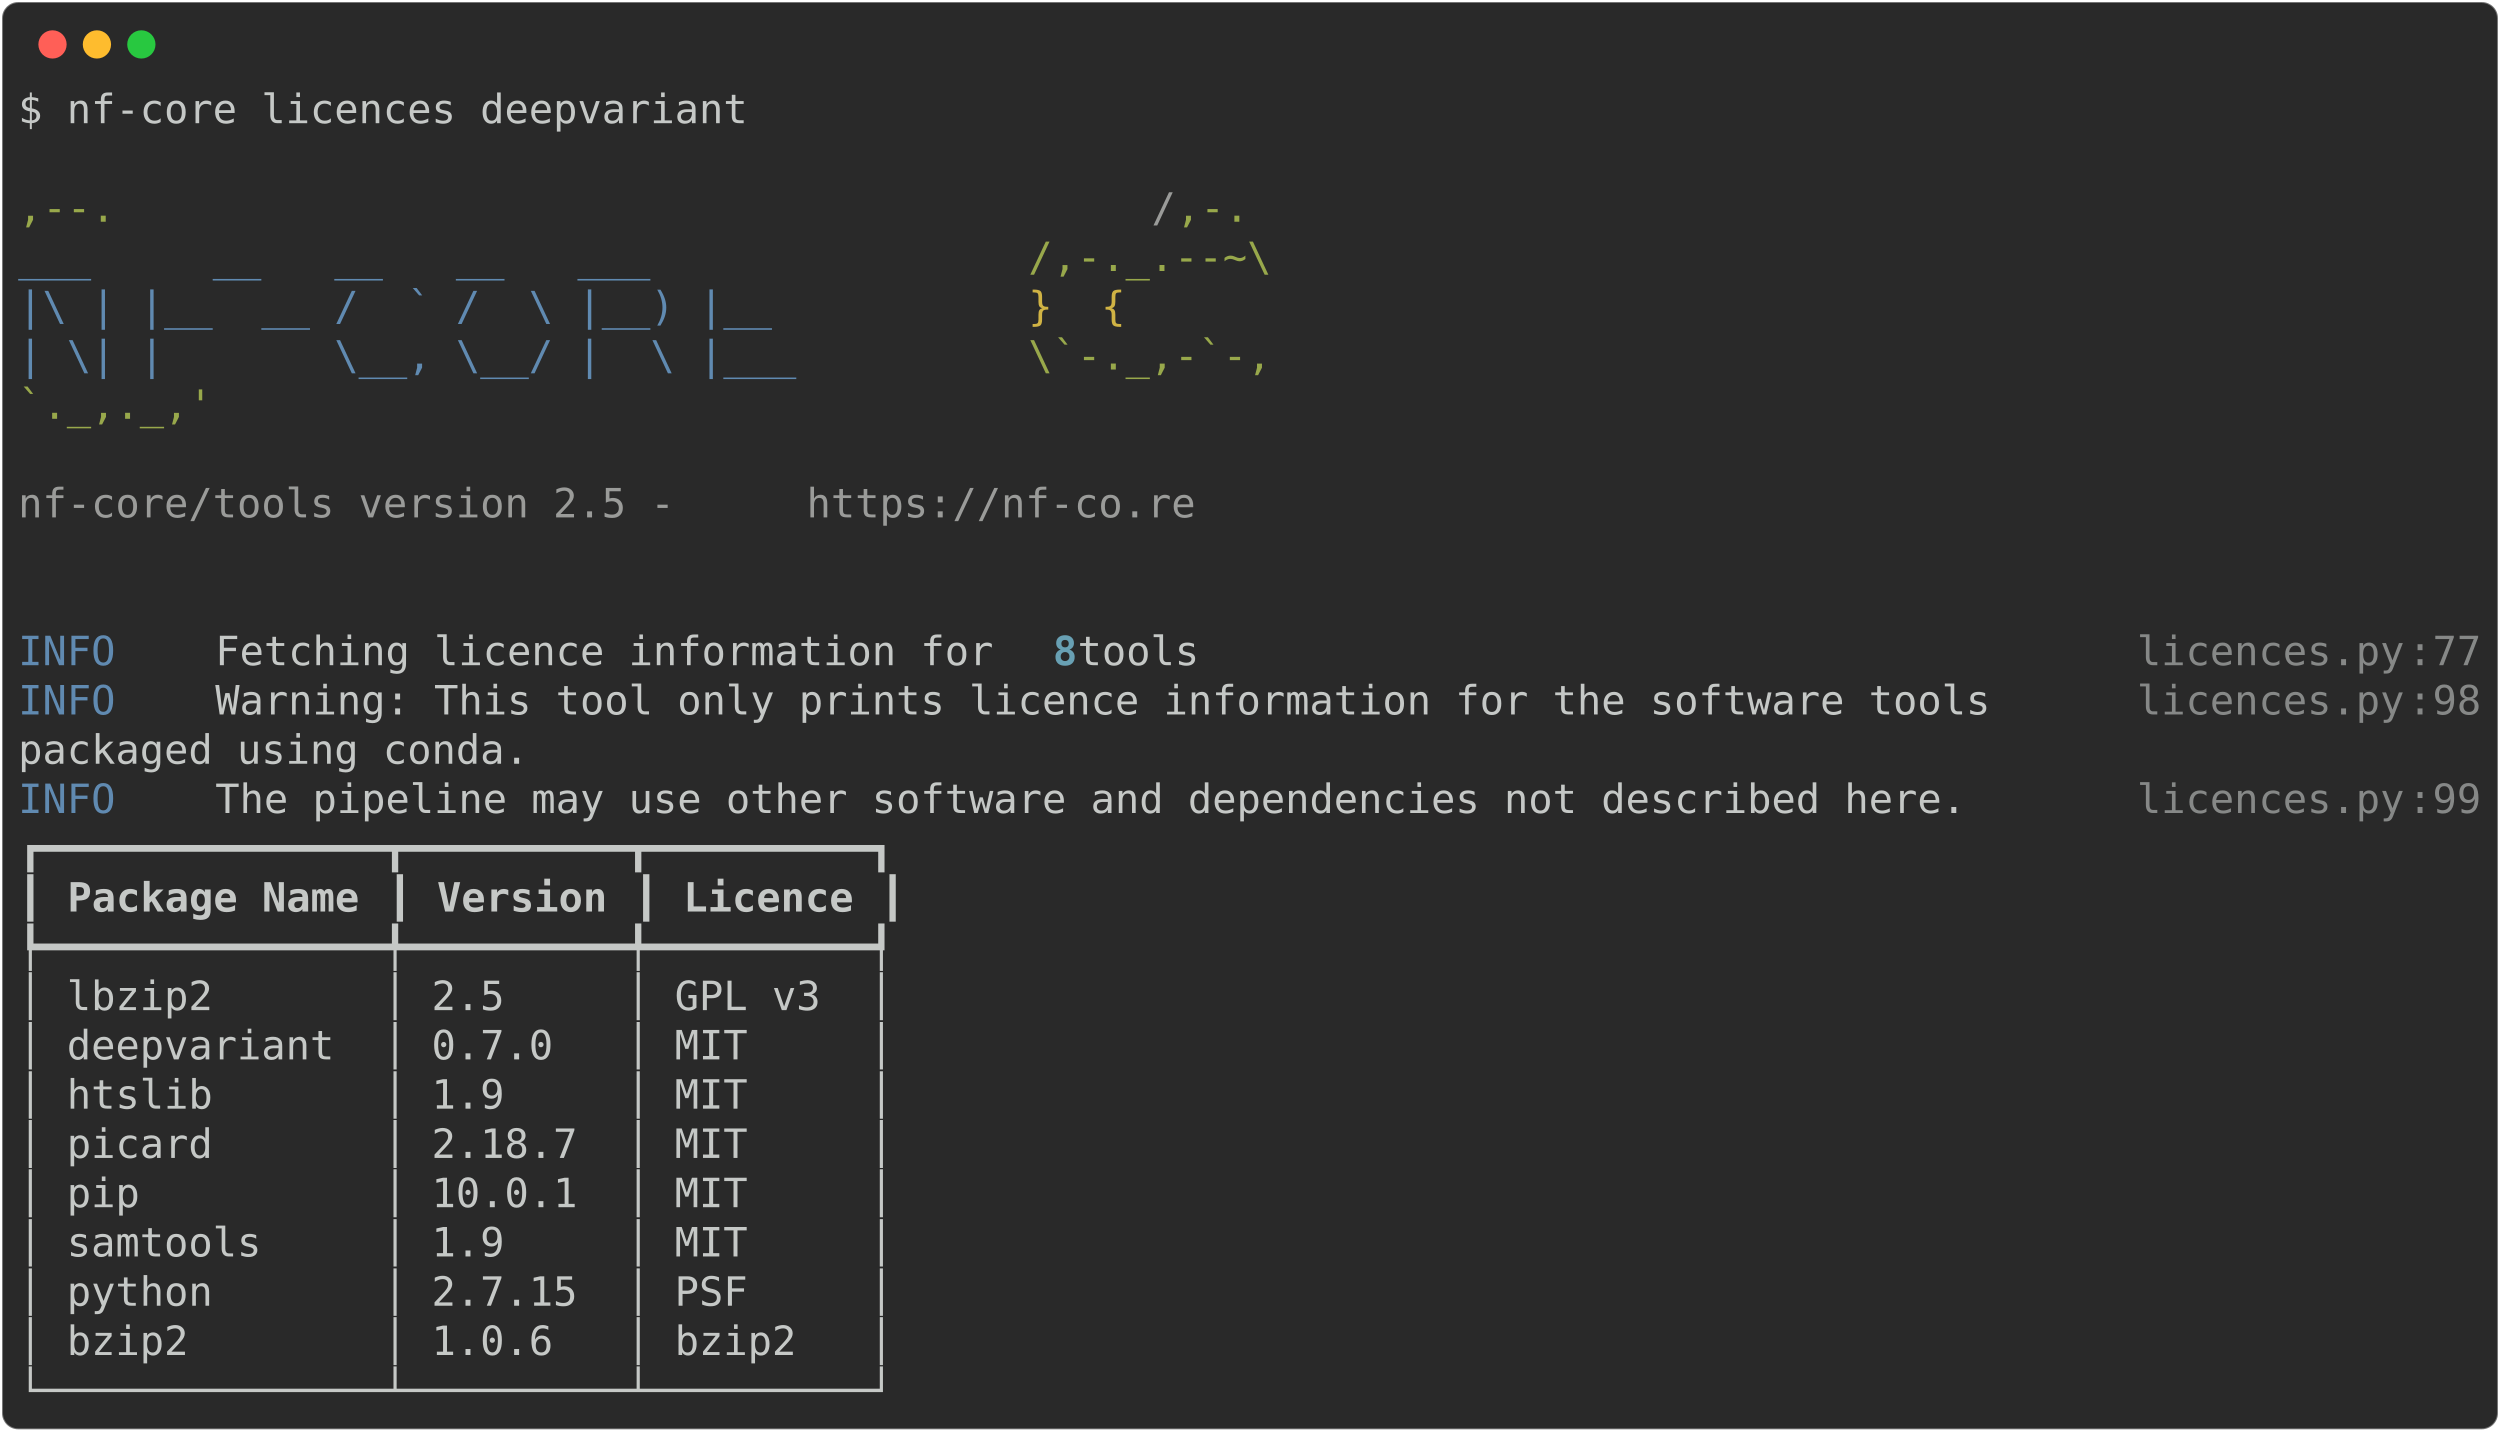
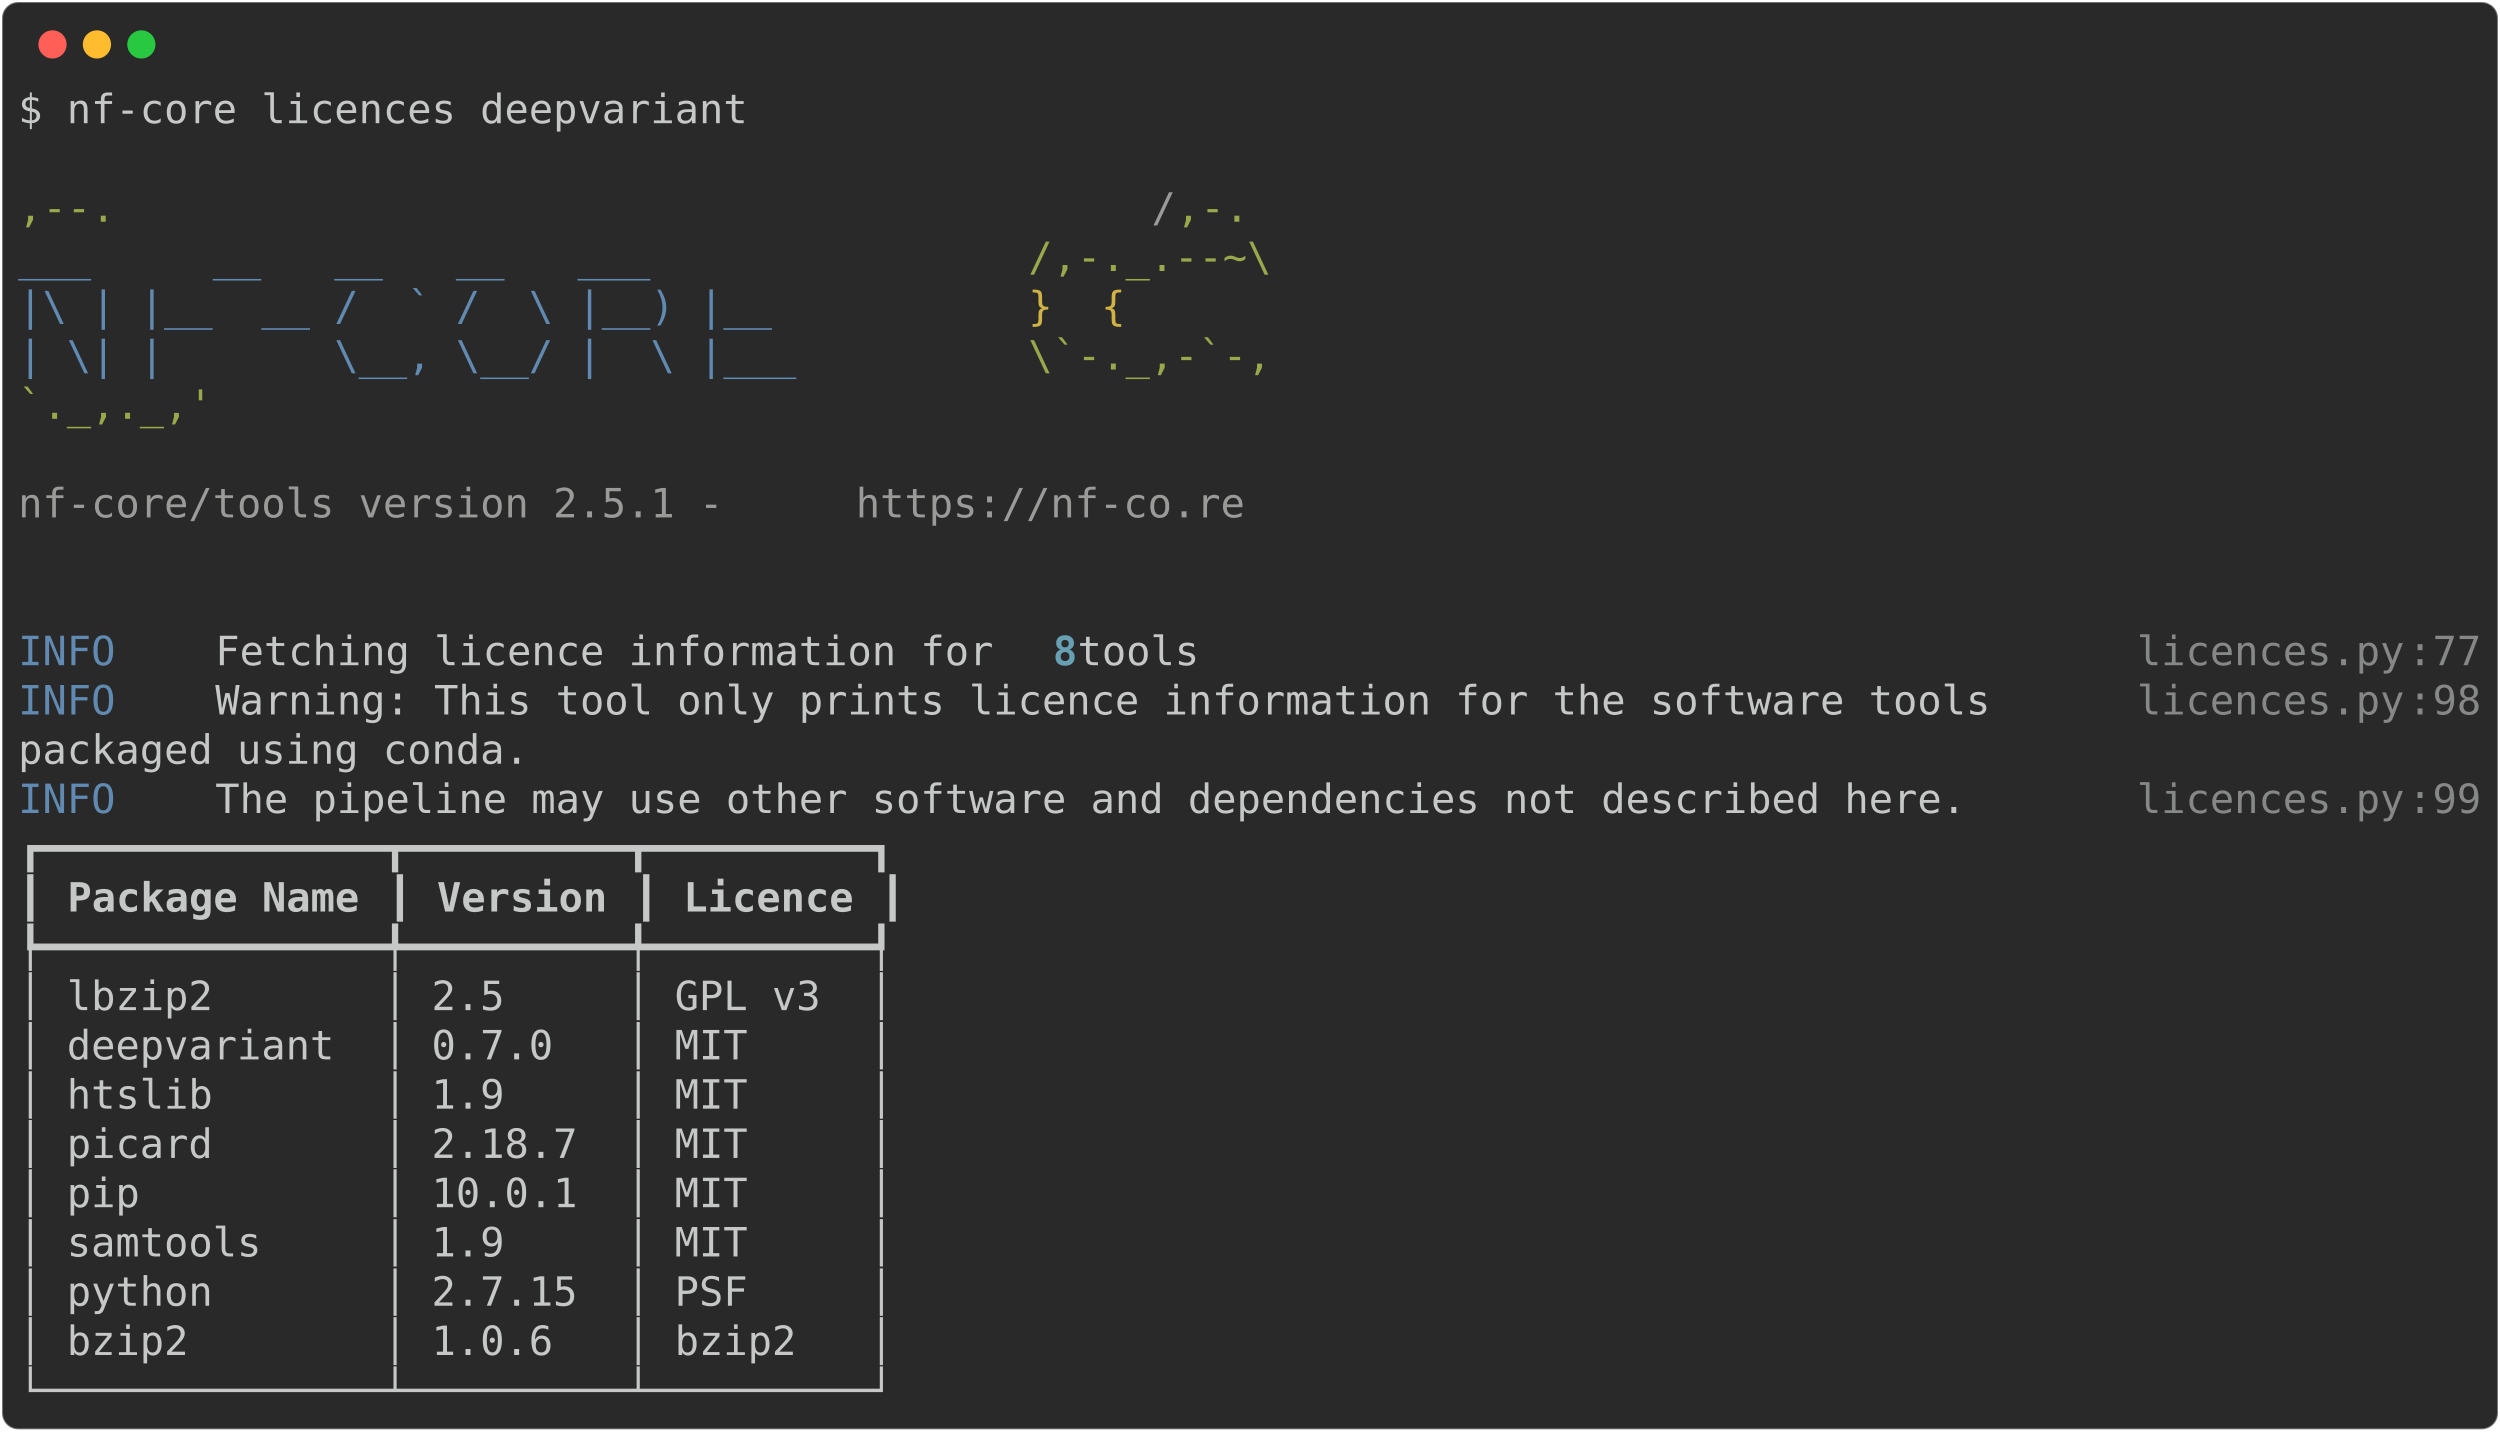
<svg xmlns="http://www.w3.org/2000/svg" class="rich-terminal" viewBox="0 0 1238 708.8">
  <style>

    @font-face {
        font-family: "Fira Code";
        src: local("FiraCode-Regular"),
                url("https://cdnjs.cloudflare.com/ajax/libs/firacode/6.2.0/woff2/FiraCode-Regular.woff2") format("woff2"),
                url("https://cdnjs.cloudflare.com/ajax/libs/firacode/6.2.0/woff/FiraCode-Regular.woff") format("woff");
        font-style: normal;
        font-weight: 400;
    }
    @font-face {
        font-family: "Fira Code";
        src: local("FiraCode-Bold"),
                url("https://cdnjs.cloudflare.com/ajax/libs/firacode/6.2.0/woff2/FiraCode-Bold.woff2") format("woff2"),
                url("https://cdnjs.cloudflare.com/ajax/libs/firacode/6.2.0/woff/FiraCode-Bold.woff") format("woff");
        font-style: bold;
        font-weight: 700;
    }

-     .terminal-1746868888-matrix {
+     .terminal-2684361463-matrix {
        font-family: Fira Code, monospace;
        font-size: 20px;
        line-height: 24.4px;
        font-variant-east-asian: full-width;
    }

-     .terminal-1746868888-title {
+     .terminal-2684361463-title {
        font-size: 18px;
        font-weight: bold;
        font-family: arial;
    }

-     .terminal-1746868888-r1 { fill: #c5c8c6 }
- .terminal-1746868888-r2 { fill: #98a84b }
- .terminal-1746868888-r3 { fill: #9a9b99 }
- .terminal-1746868888-r4 { fill: #608ab1 }
- .terminal-1746868888-r5 { fill: #d0b344 }
- .terminal-1746868888-r6 { fill: #68a0b3;font-weight: bold }
- .terminal-1746868888-r7 { fill: #868887 }
- .terminal-1746868888-r8 { fill: #c5c8c6;font-weight: bold }
+     .terminal-2684361463-r1 { fill: #c5c8c6 }
+ .terminal-2684361463-r2 { fill: #98a84b }
+ .terminal-2684361463-r3 { fill: #9a9b99 }
+ .terminal-2684361463-r4 { fill: #608ab1 }
+ .terminal-2684361463-r5 { fill: #d0b344 }
+ .terminal-2684361463-r6 { fill: #68a0b3;font-weight: bold }
+ .terminal-2684361463-r7 { fill: #868887 }
+ .terminal-2684361463-r8 { fill: #c5c8c6;font-weight: bold }
    </style>
  <defs>
-     <clipPath id="terminal-1746868888-clip-terminal">
+     <clipPath id="terminal-2684361463-clip-terminal">
      <rect x="0" y="0" width="1219.0" height="657.8" />
    </clipPath>
-     <clipPath id="terminal-1746868888-line-0">
+     <clipPath id="terminal-2684361463-line-0">
      <rect x="0" y="1.5" width="1220" height="24.65" />
    </clipPath>
-     <clipPath id="terminal-1746868888-line-1">
+     <clipPath id="terminal-2684361463-line-1">
      <rect x="0" y="25.9" width="1220" height="24.65" />
    </clipPath>
-     <clipPath id="terminal-1746868888-line-2">
+     <clipPath id="terminal-2684361463-line-2">
      <rect x="0" y="50.3" width="1220" height="24.65" />
    </clipPath>
-     <clipPath id="terminal-1746868888-line-3">
+     <clipPath id="terminal-2684361463-line-3">
      <rect x="0" y="74.7" width="1220" height="24.65" />
    </clipPath>
-     <clipPath id="terminal-1746868888-line-4">
+     <clipPath id="terminal-2684361463-line-4">
      <rect x="0" y="99.1" width="1220" height="24.65" />
    </clipPath>
-     <clipPath id="terminal-1746868888-line-5">
+     <clipPath id="terminal-2684361463-line-5">
      <rect x="0" y="123.5" width="1220" height="24.65" />
    </clipPath>
-     <clipPath id="terminal-1746868888-line-6">
+     <clipPath id="terminal-2684361463-line-6">
      <rect x="0" y="147.9" width="1220" height="24.65" />
    </clipPath>
-     <clipPath id="terminal-1746868888-line-7">
+     <clipPath id="terminal-2684361463-line-7">
      <rect x="0" y="172.3" width="1220" height="24.65" />
    </clipPath>
-     <clipPath id="terminal-1746868888-line-8">
+     <clipPath id="terminal-2684361463-line-8">
      <rect x="0" y="196.7" width="1220" height="24.65" />
    </clipPath>
-     <clipPath id="terminal-1746868888-line-9">
+     <clipPath id="terminal-2684361463-line-9">
      <rect x="0" y="221.1" width="1220" height="24.65" />
    </clipPath>
-     <clipPath id="terminal-1746868888-line-10">
+     <clipPath id="terminal-2684361463-line-10">
      <rect x="0" y="245.5" width="1220" height="24.65" />
    </clipPath>
-     <clipPath id="terminal-1746868888-line-11">
+     <clipPath id="terminal-2684361463-line-11">
      <rect x="0" y="269.9" width="1220" height="24.65" />
    </clipPath>
-     <clipPath id="terminal-1746868888-line-12">
+     <clipPath id="terminal-2684361463-line-12">
      <rect x="0" y="294.3" width="1220" height="24.65" />
    </clipPath>
-     <clipPath id="terminal-1746868888-line-13">
+     <clipPath id="terminal-2684361463-line-13">
      <rect x="0" y="318.7" width="1220" height="24.65" />
    </clipPath>
-     <clipPath id="terminal-1746868888-line-14">
+     <clipPath id="terminal-2684361463-line-14">
      <rect x="0" y="343.1" width="1220" height="24.65" />
    </clipPath>
-     <clipPath id="terminal-1746868888-line-15">
+     <clipPath id="terminal-2684361463-line-15">
      <rect x="0" y="367.5" width="1220" height="24.65" />
    </clipPath>
-     <clipPath id="terminal-1746868888-line-16">
+     <clipPath id="terminal-2684361463-line-16">
      <rect x="0" y="391.9" width="1220" height="24.65" />
    </clipPath>
-     <clipPath id="terminal-1746868888-line-17">
+     <clipPath id="terminal-2684361463-line-17">
      <rect x="0" y="416.3" width="1220" height="24.65" />
    </clipPath>
-     <clipPath id="terminal-1746868888-line-18">
+     <clipPath id="terminal-2684361463-line-18">
      <rect x="0" y="440.7" width="1220" height="24.65" />
    </clipPath>
-     <clipPath id="terminal-1746868888-line-19">
+     <clipPath id="terminal-2684361463-line-19">
      <rect x="0" y="465.1" width="1220" height="24.65" />
    </clipPath>
-     <clipPath id="terminal-1746868888-line-20">
+     <clipPath id="terminal-2684361463-line-20">
      <rect x="0" y="489.5" width="1220" height="24.65" />
    </clipPath>
-     <clipPath id="terminal-1746868888-line-21">
+     <clipPath id="terminal-2684361463-line-21">
      <rect x="0" y="513.9" width="1220" height="24.65" />
    </clipPath>
-     <clipPath id="terminal-1746868888-line-22">
+     <clipPath id="terminal-2684361463-line-22">
      <rect x="0" y="538.3" width="1220" height="24.65" />
    </clipPath>
-     <clipPath id="terminal-1746868888-line-23">
+     <clipPath id="terminal-2684361463-line-23">
      <rect x="0" y="562.7" width="1220" height="24.65" />
    </clipPath>
-     <clipPath id="terminal-1746868888-line-24">
+     <clipPath id="terminal-2684361463-line-24">
      <rect x="0" y="587.1" width="1220" height="24.65" />
    </clipPath>
-     <clipPath id="terminal-1746868888-line-25">
+     <clipPath id="terminal-2684361463-line-25">
      <rect x="0" y="611.5" width="1220" height="24.65" />
    </clipPath>
  </defs>
  <rect fill="#292929" stroke="rgba(255,255,255,0.35)" stroke-width="1" x="1" y="1" width="1236" height="706.8" rx="8" />
  <g transform="translate(26,22)">
    <circle cx="0" cy="0" r="7" fill="#ff5f57" />
    <circle cx="22" cy="0" r="7" fill="#febc2e" />
    <circle cx="44" cy="0" r="7" fill="#28c840" />
  </g>
-   <g transform="translate(9, 41)" clip-path="url(#terminal-1746868888-clip-terminal)">
-     <g class="terminal-1746868888-matrix">
-       <text class="terminal-1746868888-r1" x="0" y="20" textLength="366" clip-path="url(#terminal-1746868888-line-0)">$ nf-core licences deepvariant</text>
-       <text class="terminal-1746868888-r1" x="1220" y="20" textLength="12.2" clip-path="url(#terminal-1746868888-line-0)">
- </text>
-       <text class="terminal-1746868888-r1" x="1220" y="44.4" textLength="12.2" clip-path="url(#terminal-1746868888-line-1)">
- </text>
-       <text class="terminal-1746868888-r2" x="0" y="68.8" textLength="561.2" clip-path="url(#terminal-1746868888-line-2)">                                          ,--.</text>
-       <text class="terminal-1746868888-r3" x="561.2" y="68.8" textLength="12.2" clip-path="url(#terminal-1746868888-line-2)">/</text>
-       <text class="terminal-1746868888-r2" x="573.4" y="68.8" textLength="36.6" clip-path="url(#terminal-1746868888-line-2)">,-.</text>
-       <text class="terminal-1746868888-r1" x="1220" y="68.8" textLength="12.2" clip-path="url(#terminal-1746868888-line-2)">
- </text>
-       <text class="terminal-1746868888-r4" x="0" y="93.2" textLength="500.2" clip-path="url(#terminal-1746868888-line-3)">          ___     __   __   __   ___     </text>
-       <text class="terminal-1746868888-r2" x="500.2" y="93.2" textLength="122" clip-path="url(#terminal-1746868888-line-3)">/,-._.--~\</text>
-       <text class="terminal-1746868888-r1" x="1220" y="93.2" textLength="12.2" clip-path="url(#terminal-1746868888-line-3)">
- </text>
-       <text class="terminal-1746868888-r4" x="0" y="117.6" textLength="500.2" clip-path="url(#terminal-1746868888-line-4)">    |\ | |__  __ /  ` /  \ |__) |__      </text>
-       <text class="terminal-1746868888-r5" x="500.2" y="117.6" textLength="85.4" clip-path="url(#terminal-1746868888-line-4)">   }  {</text>
-       <text class="terminal-1746868888-r1" x="1220" y="117.6" textLength="12.2" clip-path="url(#terminal-1746868888-line-4)">
- </text>
-       <text class="terminal-1746868888-r4" x="0" y="142" textLength="500.2" clip-path="url(#terminal-1746868888-line-5)">    | \| |       \__, \__/ |  \ |___     </text>
-       <text class="terminal-1746868888-r2" x="500.2" y="142" textLength="122" clip-path="url(#terminal-1746868888-line-5)">\`-._,-`-,</text>
-       <text class="terminal-1746868888-r1" x="1220" y="142" textLength="12.2" clip-path="url(#terminal-1746868888-line-5)">
- </text>
-       <text class="terminal-1746868888-r2" x="0" y="166.4" textLength="610" clip-path="url(#terminal-1746868888-line-6)">                                          `._,._,'</text>
-       <text class="terminal-1746868888-r1" x="1220" y="166.4" textLength="12.2" clip-path="url(#terminal-1746868888-line-6)">
- </text>
-       <text class="terminal-1746868888-r1" x="1220" y="190.8" textLength="12.2" clip-path="url(#terminal-1746868888-line-7)">
- </text>
-       <text class="terminal-1746868888-r3" x="0" y="215.2" textLength="390.4" clip-path="url(#terminal-1746868888-line-8)">    nf-core/tools version 2.5 - </text>
-       <text class="terminal-1746868888-r3" x="390.4" y="215.2" textLength="195.2" clip-path="url(#terminal-1746868888-line-8)">https://nf-co.re</text>
-       <text class="terminal-1746868888-r1" x="1220" y="215.2" textLength="12.2" clip-path="url(#terminal-1746868888-line-8)">
- </text>
-       <text class="terminal-1746868888-r1" x="1220" y="239.6" textLength="12.2" clip-path="url(#terminal-1746868888-line-9)">
- </text>
-       <text class="terminal-1746868888-r1" x="1220" y="264" textLength="12.2" clip-path="url(#terminal-1746868888-line-10)">
- </text>
-       <text class="terminal-1746868888-r4" x="0" y="288.4" textLength="97.6" clip-path="url(#terminal-1746868888-line-11)">INFO    </text>
-       <text class="terminal-1746868888-r1" x="97.6" y="288.4" textLength="414.8" clip-path="url(#terminal-1746868888-line-11)"> Fetching licence information for </text>
-       <text class="terminal-1746868888-r6" x="512.4" y="288.4" textLength="12.2" clip-path="url(#terminal-1746868888-line-11)">8</text>
-       <text class="terminal-1746868888-r1" x="524.6" y="288.4" textLength="524.6" clip-path="url(#terminal-1746868888-line-11)"> tools                                     </text>
-       <text class="terminal-1746868888-r7" x="1049.2" y="288.4" textLength="134.2" clip-path="url(#terminal-1746868888-line-11)">licences.py</text>
-       <text class="terminal-1746868888-r7" x="1183.4" y="288.4" textLength="12.2" clip-path="url(#terminal-1746868888-line-11)">:</text>
-       <text class="terminal-1746868888-r7" x="1195.6" y="288.4" textLength="24.4" clip-path="url(#terminal-1746868888-line-11)">77</text>
-       <text class="terminal-1746868888-r1" x="1220" y="288.4" textLength="12.2" clip-path="url(#terminal-1746868888-line-11)">
- </text>
-       <text class="terminal-1746868888-r4" x="0" y="312.8" textLength="97.6" clip-path="url(#terminal-1746868888-line-12)">INFO    </text>
-       <text class="terminal-1746868888-r1" x="97.6" y="312.8" textLength="951.6" clip-path="url(#terminal-1746868888-line-12)"> Warning: This tool only prints licence information for the software tools    </text>
-       <text class="terminal-1746868888-r7" x="1049.2" y="312.8" textLength="134.2" clip-path="url(#terminal-1746868888-line-12)">licences.py</text>
-       <text class="terminal-1746868888-r7" x="1183.4" y="312.8" textLength="12.2" clip-path="url(#terminal-1746868888-line-12)">:</text>
-       <text class="terminal-1746868888-r7" x="1195.6" y="312.8" textLength="24.4" clip-path="url(#terminal-1746868888-line-12)">98</text>
-       <text class="terminal-1746868888-r1" x="1220" y="312.8" textLength="12.2" clip-path="url(#terminal-1746868888-line-12)">
- </text>
-       <text class="terminal-1746868888-r1" x="0" y="337.2" textLength="1049.2" clip-path="url(#terminal-1746868888-line-13)">         packaged using conda.                                                        </text>
-       <text class="terminal-1746868888-r1" x="1220" y="337.2" textLength="12.2" clip-path="url(#terminal-1746868888-line-13)">
- </text>
-       <text class="terminal-1746868888-r4" x="0" y="361.6" textLength="97.6" clip-path="url(#terminal-1746868888-line-14)">INFO    </text>
-       <text class="terminal-1746868888-r1" x="97.6" y="361.6" textLength="951.6" clip-path="url(#terminal-1746868888-line-14)"> The pipeline may use other software and dependencies not described here.     </text>
-       <text class="terminal-1746868888-r7" x="1049.2" y="361.6" textLength="134.2" clip-path="url(#terminal-1746868888-line-14)">licences.py</text>
-       <text class="terminal-1746868888-r7" x="1183.4" y="361.6" textLength="12.2" clip-path="url(#terminal-1746868888-line-14)">:</text>
-       <text class="terminal-1746868888-r7" x="1195.6" y="361.6" textLength="24.4" clip-path="url(#terminal-1746868888-line-14)">99</text>
-       <text class="terminal-1746868888-r1" x="1220" y="361.6" textLength="12.2" clip-path="url(#terminal-1746868888-line-14)">
- </text>
-       <text class="terminal-1746868888-r1" x="0" y="386" textLength="439.2" clip-path="url(#terminal-1746868888-line-15)">┏━━━━━━━━━━━━━━┳━━━━━━━━━┳━━━━━━━━━┓</text>
-       <text class="terminal-1746868888-r1" x="1220" y="386" textLength="12.2" clip-path="url(#terminal-1746868888-line-15)">
- </text>
-       <text class="terminal-1746868888-r1" x="0" y="410.4" textLength="12.2" clip-path="url(#terminal-1746868888-line-16)">┃</text>
-       <text class="terminal-1746868888-r8" x="24.4" y="410.4" textLength="146.4" clip-path="url(#terminal-1746868888-line-16)">Package Name</text>
-       <text class="terminal-1746868888-r1" x="183" y="410.4" textLength="12.2" clip-path="url(#terminal-1746868888-line-16)">┃</text>
-       <text class="terminal-1746868888-r8" x="207.4" y="410.4" textLength="85.4" clip-path="url(#terminal-1746868888-line-16)">Version</text>
-       <text class="terminal-1746868888-r1" x="305" y="410.4" textLength="12.2" clip-path="url(#terminal-1746868888-line-16)">┃</text>
-       <text class="terminal-1746868888-r8" x="329.4" y="410.4" textLength="85.4" clip-path="url(#terminal-1746868888-line-16)">Licence</text>
-       <text class="terminal-1746868888-r1" x="427" y="410.4" textLength="12.2" clip-path="url(#terminal-1746868888-line-16)">┃</text>
-       <text class="terminal-1746868888-r1" x="1220" y="410.4" textLength="12.2" clip-path="url(#terminal-1746868888-line-16)">
- </text>
-       <text class="terminal-1746868888-r1" x="0" y="434.8" textLength="439.2" clip-path="url(#terminal-1746868888-line-17)">┡━━━━━━━━━━━━━━╇━━━━━━━━━╇━━━━━━━━━┩</text>
-       <text class="terminal-1746868888-r1" x="1220" y="434.8" textLength="12.2" clip-path="url(#terminal-1746868888-line-17)">
- </text>
-       <text class="terminal-1746868888-r1" x="0" y="459.2" textLength="439.2" clip-path="url(#terminal-1746868888-line-18)">│ lbzip2       │ 2.5     │ GPL v3  │</text>
-       <text class="terminal-1746868888-r1" x="1220" y="459.2" textLength="12.2" clip-path="url(#terminal-1746868888-line-18)">
- </text>
-       <text class="terminal-1746868888-r1" x="0" y="483.6" textLength="439.2" clip-path="url(#terminal-1746868888-line-19)">│ deepvariant  │ 0.7.0   │ MIT     │</text>
-       <text class="terminal-1746868888-r1" x="1220" y="483.6" textLength="12.2" clip-path="url(#terminal-1746868888-line-19)">
- </text>
-       <text class="terminal-1746868888-r1" x="0" y="508" textLength="439.2" clip-path="url(#terminal-1746868888-line-20)">│ htslib       │ 1.9     │ MIT     │</text>
-       <text class="terminal-1746868888-r1" x="1220" y="508" textLength="12.2" clip-path="url(#terminal-1746868888-line-20)">
- </text>
-       <text class="terminal-1746868888-r1" x="0" y="532.4" textLength="439.2" clip-path="url(#terminal-1746868888-line-21)">│ picard       │ 2.18.7  │ MIT     │</text>
-       <text class="terminal-1746868888-r1" x="1220" y="532.4" textLength="12.2" clip-path="url(#terminal-1746868888-line-21)">
- </text>
-       <text class="terminal-1746868888-r1" x="0" y="556.8" textLength="439.2" clip-path="url(#terminal-1746868888-line-22)">│ pip          │ 10.0.1  │ MIT     │</text>
-       <text class="terminal-1746868888-r1" x="1220" y="556.8" textLength="12.2" clip-path="url(#terminal-1746868888-line-22)">
- </text>
-       <text class="terminal-1746868888-r1" x="0" y="581.2" textLength="439.2" clip-path="url(#terminal-1746868888-line-23)">│ samtools     │ 1.9     │ MIT     │</text>
-       <text class="terminal-1746868888-r1" x="1220" y="581.2" textLength="12.2" clip-path="url(#terminal-1746868888-line-23)">
- </text>
-       <text class="terminal-1746868888-r1" x="0" y="605.6" textLength="439.2" clip-path="url(#terminal-1746868888-line-24)">│ python       │ 2.7.15  │ PSF     │</text>
-       <text class="terminal-1746868888-r1" x="1220" y="605.6" textLength="12.2" clip-path="url(#terminal-1746868888-line-24)">
- </text>
-       <text class="terminal-1746868888-r1" x="0" y="630" textLength="439.2" clip-path="url(#terminal-1746868888-line-25)">│ bzip2        │ 1.0.6   │ bzip2   │</text>
-       <text class="terminal-1746868888-r1" x="1220" y="630" textLength="12.2" clip-path="url(#terminal-1746868888-line-25)">
- </text>
-       <text class="terminal-1746868888-r1" x="0" y="654.4" textLength="439.2" clip-path="url(#terminal-1746868888-line-26)">└──────────────┴─────────┴─────────┘</text>
-       <text class="terminal-1746868888-r1" x="1220" y="654.4" textLength="12.2" clip-path="url(#terminal-1746868888-line-26)">
+   <g transform="translate(9, 41)" clip-path="url(#terminal-2684361463-clip-terminal)">
+     <g class="terminal-2684361463-matrix">
+       <text class="terminal-2684361463-r1" x="0" y="20" textLength="366" clip-path="url(#terminal-2684361463-line-0)">$ nf-core licences deepvariant</text>
+       <text class="terminal-2684361463-r1" x="1220" y="20" textLength="12.2" clip-path="url(#terminal-2684361463-line-0)">
+ </text>
+       <text class="terminal-2684361463-r1" x="1220" y="44.4" textLength="12.2" clip-path="url(#terminal-2684361463-line-1)">
+ </text>
+       <text class="terminal-2684361463-r2" x="0" y="68.8" textLength="561.2" clip-path="url(#terminal-2684361463-line-2)">                                          ,--.</text>
+       <text class="terminal-2684361463-r3" x="561.2" y="68.8" textLength="12.2" clip-path="url(#terminal-2684361463-line-2)">/</text>
+       <text class="terminal-2684361463-r2" x="573.4" y="68.8" textLength="36.6" clip-path="url(#terminal-2684361463-line-2)">,-.</text>
+       <text class="terminal-2684361463-r1" x="1220" y="68.8" textLength="12.2" clip-path="url(#terminal-2684361463-line-2)">
+ </text>
+       <text class="terminal-2684361463-r4" x="0" y="93.2" textLength="500.2" clip-path="url(#terminal-2684361463-line-3)">          ___     __   __   __   ___     </text>
+       <text class="terminal-2684361463-r2" x="500.2" y="93.2" textLength="122" clip-path="url(#terminal-2684361463-line-3)">/,-._.--~\</text>
+       <text class="terminal-2684361463-r1" x="1220" y="93.2" textLength="12.2" clip-path="url(#terminal-2684361463-line-3)">
+ </text>
+       <text class="terminal-2684361463-r4" x="0" y="117.6" textLength="500.2" clip-path="url(#terminal-2684361463-line-4)">    |\ | |__  __ /  ` /  \ |__) |__      </text>
+       <text class="terminal-2684361463-r5" x="500.2" y="117.6" textLength="85.4" clip-path="url(#terminal-2684361463-line-4)">   }  {</text>
+       <text class="terminal-2684361463-r1" x="1220" y="117.6" textLength="12.2" clip-path="url(#terminal-2684361463-line-4)">
+ </text>
+       <text class="terminal-2684361463-r4" x="0" y="142" textLength="500.2" clip-path="url(#terminal-2684361463-line-5)">    | \| |       \__, \__/ |  \ |___     </text>
+       <text class="terminal-2684361463-r2" x="500.2" y="142" textLength="122" clip-path="url(#terminal-2684361463-line-5)">\`-._,-`-,</text>
+       <text class="terminal-2684361463-r1" x="1220" y="142" textLength="12.2" clip-path="url(#terminal-2684361463-line-5)">
+ </text>
+       <text class="terminal-2684361463-r2" x="0" y="166.4" textLength="610" clip-path="url(#terminal-2684361463-line-6)">                                          `._,._,'</text>
+       <text class="terminal-2684361463-r1" x="1220" y="166.4" textLength="12.2" clip-path="url(#terminal-2684361463-line-6)">
+ </text>
+       <text class="terminal-2684361463-r1" x="1220" y="190.8" textLength="12.2" clip-path="url(#terminal-2684361463-line-7)">
+ </text>
+       <text class="terminal-2684361463-r3" x="0" y="215.2" textLength="414.8" clip-path="url(#terminal-2684361463-line-8)">    nf-core/tools version 2.5.1 - </text>
+       <text class="terminal-2684361463-r3" x="414.8" y="215.2" textLength="195.2" clip-path="url(#terminal-2684361463-line-8)">https://nf-co.re</text>
+       <text class="terminal-2684361463-r1" x="1220" y="215.2" textLength="12.2" clip-path="url(#terminal-2684361463-line-8)">
+ </text>
+       <text class="terminal-2684361463-r1" x="1220" y="239.6" textLength="12.2" clip-path="url(#terminal-2684361463-line-9)">
+ </text>
+       <text class="terminal-2684361463-r1" x="1220" y="264" textLength="12.2" clip-path="url(#terminal-2684361463-line-10)">
+ </text>
+       <text class="terminal-2684361463-r4" x="0" y="288.4" textLength="97.6" clip-path="url(#terminal-2684361463-line-11)">INFO    </text>
+       <text class="terminal-2684361463-r1" x="97.6" y="288.4" textLength="414.8" clip-path="url(#terminal-2684361463-line-11)"> Fetching licence information for </text>
+       <text class="terminal-2684361463-r6" x="512.4" y="288.4" textLength="12.2" clip-path="url(#terminal-2684361463-line-11)">8</text>
+       <text class="terminal-2684361463-r1" x="524.6" y="288.4" textLength="524.6" clip-path="url(#terminal-2684361463-line-11)"> tools                                     </text>
+       <text class="terminal-2684361463-r7" x="1049.2" y="288.4" textLength="134.2" clip-path="url(#terminal-2684361463-line-11)">licences.py</text>
+       <text class="terminal-2684361463-r7" x="1183.4" y="288.4" textLength="12.2" clip-path="url(#terminal-2684361463-line-11)">:</text>
+       <text class="terminal-2684361463-r7" x="1195.6" y="288.4" textLength="24.4" clip-path="url(#terminal-2684361463-line-11)">77</text>
+       <text class="terminal-2684361463-r1" x="1220" y="288.4" textLength="12.2" clip-path="url(#terminal-2684361463-line-11)">
+ </text>
+       <text class="terminal-2684361463-r4" x="0" y="312.8" textLength="97.6" clip-path="url(#terminal-2684361463-line-12)">INFO    </text>
+       <text class="terminal-2684361463-r1" x="97.6" y="312.8" textLength="951.6" clip-path="url(#terminal-2684361463-line-12)"> Warning: This tool only prints licence information for the software tools    </text>
+       <text class="terminal-2684361463-r7" x="1049.2" y="312.8" textLength="134.2" clip-path="url(#terminal-2684361463-line-12)">licences.py</text>
+       <text class="terminal-2684361463-r7" x="1183.4" y="312.8" textLength="12.2" clip-path="url(#terminal-2684361463-line-12)">:</text>
+       <text class="terminal-2684361463-r7" x="1195.6" y="312.8" textLength="24.4" clip-path="url(#terminal-2684361463-line-12)">98</text>
+       <text class="terminal-2684361463-r1" x="1220" y="312.8" textLength="12.2" clip-path="url(#terminal-2684361463-line-12)">
+ </text>
+       <text class="terminal-2684361463-r1" x="0" y="337.2" textLength="1049.2" clip-path="url(#terminal-2684361463-line-13)">         packaged using conda.                                                        </text>
+       <text class="terminal-2684361463-r1" x="1220" y="337.2" textLength="12.2" clip-path="url(#terminal-2684361463-line-13)">
+ </text>
+       <text class="terminal-2684361463-r4" x="0" y="361.6" textLength="97.6" clip-path="url(#terminal-2684361463-line-14)">INFO    </text>
+       <text class="terminal-2684361463-r1" x="97.6" y="361.6" textLength="951.6" clip-path="url(#terminal-2684361463-line-14)"> The pipeline may use other software and dependencies not described here.     </text>
+       <text class="terminal-2684361463-r7" x="1049.2" y="361.6" textLength="134.2" clip-path="url(#terminal-2684361463-line-14)">licences.py</text>
+       <text class="terminal-2684361463-r7" x="1183.4" y="361.6" textLength="12.2" clip-path="url(#terminal-2684361463-line-14)">:</text>
+       <text class="terminal-2684361463-r7" x="1195.6" y="361.6" textLength="24.4" clip-path="url(#terminal-2684361463-line-14)">99</text>
+       <text class="terminal-2684361463-r1" x="1220" y="361.6" textLength="12.2" clip-path="url(#terminal-2684361463-line-14)">
+ </text>
+       <text class="terminal-2684361463-r1" x="0" y="386" textLength="439.2" clip-path="url(#terminal-2684361463-line-15)">┏━━━━━━━━━━━━━━┳━━━━━━━━━┳━━━━━━━━━┓</text>
+       <text class="terminal-2684361463-r1" x="1220" y="386" textLength="12.2" clip-path="url(#terminal-2684361463-line-15)">
+ </text>
+       <text class="terminal-2684361463-r1" x="0" y="410.4" textLength="12.2" clip-path="url(#terminal-2684361463-line-16)">┃</text>
+       <text class="terminal-2684361463-r8" x="24.4" y="410.4" textLength="146.4" clip-path="url(#terminal-2684361463-line-16)">Package Name</text>
+       <text class="terminal-2684361463-r1" x="183" y="410.4" textLength="12.2" clip-path="url(#terminal-2684361463-line-16)">┃</text>
+       <text class="terminal-2684361463-r8" x="207.4" y="410.4" textLength="85.4" clip-path="url(#terminal-2684361463-line-16)">Version</text>
+       <text class="terminal-2684361463-r1" x="305" y="410.4" textLength="12.2" clip-path="url(#terminal-2684361463-line-16)">┃</text>
+       <text class="terminal-2684361463-r8" x="329.4" y="410.4" textLength="85.4" clip-path="url(#terminal-2684361463-line-16)">Licence</text>
+       <text class="terminal-2684361463-r1" x="427" y="410.4" textLength="12.2" clip-path="url(#terminal-2684361463-line-16)">┃</text>
+       <text class="terminal-2684361463-r1" x="1220" y="410.4" textLength="12.2" clip-path="url(#terminal-2684361463-line-16)">
+ </text>
+       <text class="terminal-2684361463-r1" x="0" y="434.8" textLength="439.2" clip-path="url(#terminal-2684361463-line-17)">┡━━━━━━━━━━━━━━╇━━━━━━━━━╇━━━━━━━━━┩</text>
+       <text class="terminal-2684361463-r1" x="1220" y="434.8" textLength="12.2" clip-path="url(#terminal-2684361463-line-17)">
+ </text>
+       <text class="terminal-2684361463-r1" x="0" y="459.2" textLength="439.2" clip-path="url(#terminal-2684361463-line-18)">│ lbzip2       │ 2.5     │ GPL v3  │</text>
+       <text class="terminal-2684361463-r1" x="1220" y="459.2" textLength="12.2" clip-path="url(#terminal-2684361463-line-18)">
+ </text>
+       <text class="terminal-2684361463-r1" x="0" y="483.6" textLength="439.2" clip-path="url(#terminal-2684361463-line-19)">│ deepvariant  │ 0.7.0   │ MIT     │</text>
+       <text class="terminal-2684361463-r1" x="1220" y="483.6" textLength="12.2" clip-path="url(#terminal-2684361463-line-19)">
+ </text>
+       <text class="terminal-2684361463-r1" x="0" y="508" textLength="439.2" clip-path="url(#terminal-2684361463-line-20)">│ htslib       │ 1.9     │ MIT     │</text>
+       <text class="terminal-2684361463-r1" x="1220" y="508" textLength="12.2" clip-path="url(#terminal-2684361463-line-20)">
+ </text>
+       <text class="terminal-2684361463-r1" x="0" y="532.4" textLength="439.2" clip-path="url(#terminal-2684361463-line-21)">│ picard       │ 2.18.7  │ MIT     │</text>
+       <text class="terminal-2684361463-r1" x="1220" y="532.4" textLength="12.2" clip-path="url(#terminal-2684361463-line-21)">
+ </text>
+       <text class="terminal-2684361463-r1" x="0" y="556.8" textLength="439.2" clip-path="url(#terminal-2684361463-line-22)">│ pip          │ 10.0.1  │ MIT     │</text>
+       <text class="terminal-2684361463-r1" x="1220" y="556.8" textLength="12.2" clip-path="url(#terminal-2684361463-line-22)">
+ </text>
+       <text class="terminal-2684361463-r1" x="0" y="581.2" textLength="439.2" clip-path="url(#terminal-2684361463-line-23)">│ samtools     │ 1.9     │ MIT     │</text>
+       <text class="terminal-2684361463-r1" x="1220" y="581.2" textLength="12.2" clip-path="url(#terminal-2684361463-line-23)">
+ </text>
+       <text class="terminal-2684361463-r1" x="0" y="605.6" textLength="439.2" clip-path="url(#terminal-2684361463-line-24)">│ python       │ 2.7.15  │ PSF     │</text>
+       <text class="terminal-2684361463-r1" x="1220" y="605.6" textLength="12.2" clip-path="url(#terminal-2684361463-line-24)">
+ </text>
+       <text class="terminal-2684361463-r1" x="0" y="630" textLength="439.2" clip-path="url(#terminal-2684361463-line-25)">│ bzip2        │ 1.0.6   │ bzip2   │</text>
+       <text class="terminal-2684361463-r1" x="1220" y="630" textLength="12.2" clip-path="url(#terminal-2684361463-line-25)">
+ </text>
+       <text class="terminal-2684361463-r1" x="0" y="654.4" textLength="439.2" clip-path="url(#terminal-2684361463-line-26)">└──────────────┴─────────┴─────────┘</text>
+       <text class="terminal-2684361463-r1" x="1220" y="654.4" textLength="12.2" clip-path="url(#terminal-2684361463-line-26)">
</text>
    </g>
  </g>
</svg>
